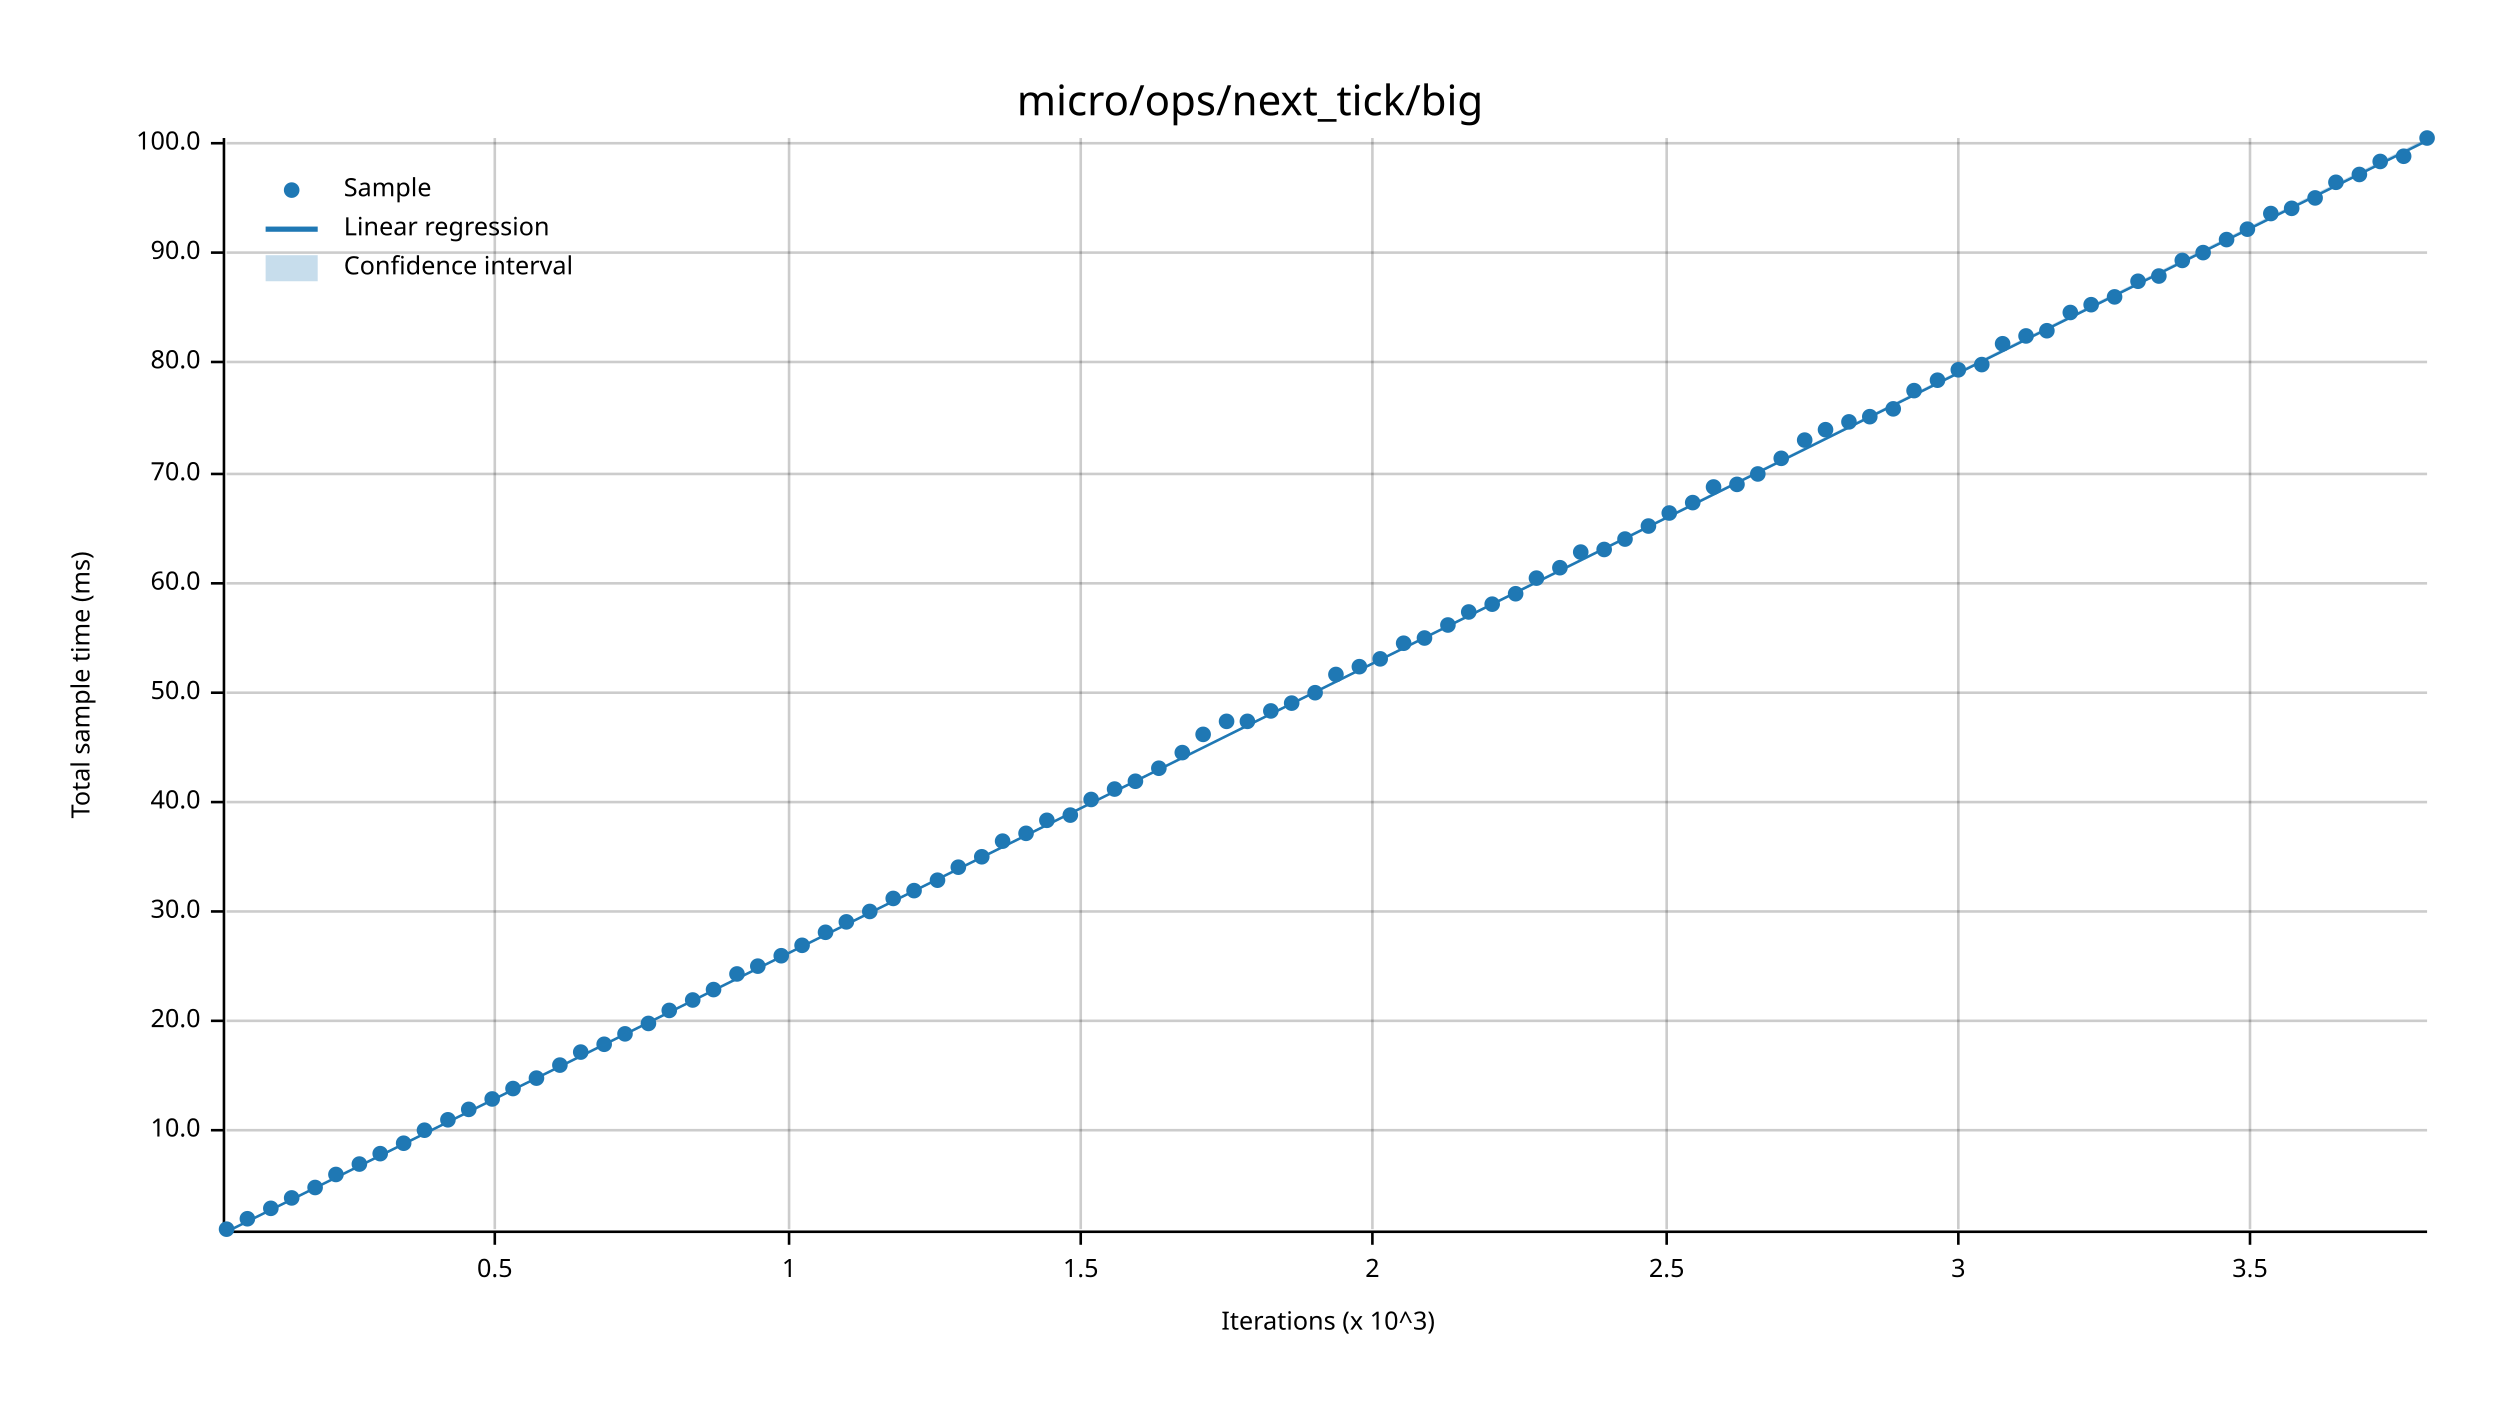
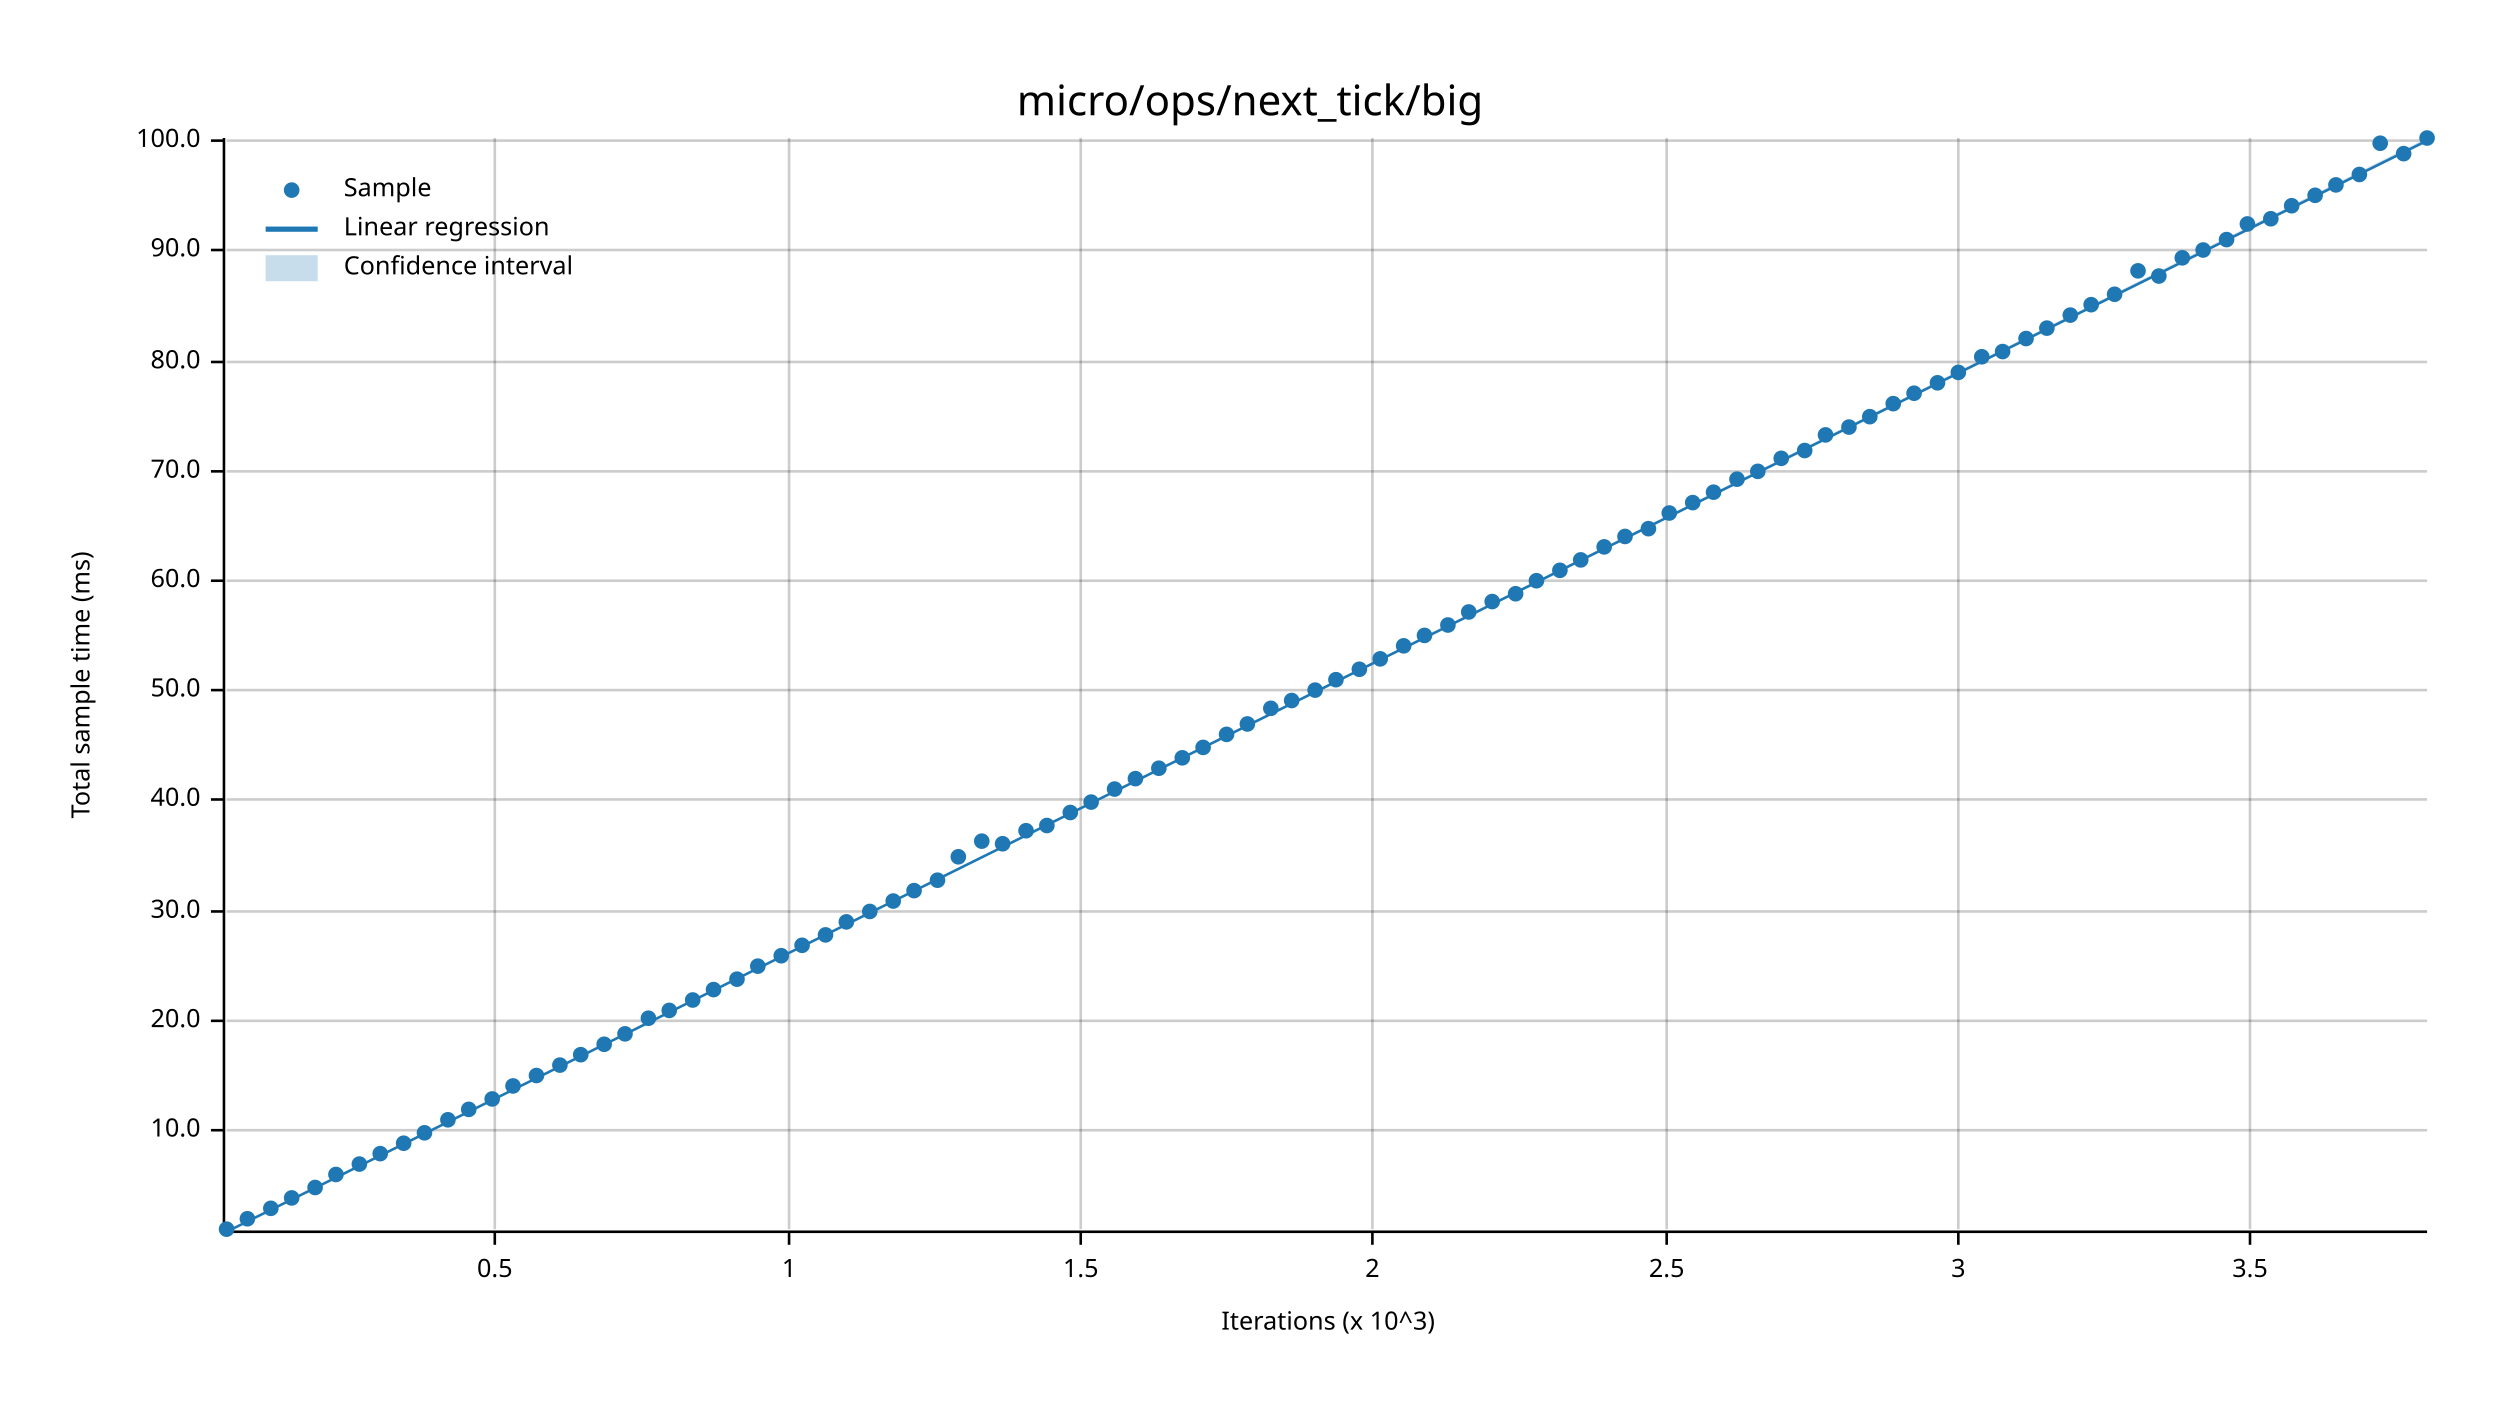
<svg xmlns="http://www.w3.org/2000/svg" width="960" height="540" viewBox="0 0 960 540">
  <text x="480" y="32" dy="0.76em" text-anchor="middle" font-family="sans-serif" font-size="16.129" opacity="1" fill="#000000">
micro/ops/next_tick/big
</text>
  <text x="27" y="263" dy="0.76em" text-anchor="middle" font-family="sans-serif" font-size="9.677" opacity="1" fill="#000000" transform="rotate(270, 27, 263)">
Total sample time (ms)
</text>
  <text x="510" y="513" dy="-0.5ex" text-anchor="middle" font-family="sans-serif" font-size="9.677" opacity="1" fill="#000000">
Iterations (x 10^3)
</text>
  <line opacity="0.2" stroke="#000000" stroke-width="1" x1="190" y1="472" x2="190" y2="53" />
  <line opacity="0.2" stroke="#000000" stroke-width="1" x1="303" y1="472" x2="303" y2="53" />
  <line opacity="0.2" stroke="#000000" stroke-width="1" x1="415" y1="472" x2="415" y2="53" />
  <line opacity="0.2" stroke="#000000" stroke-width="1" x1="527" y1="472" x2="527" y2="53" />
  <line opacity="0.2" stroke="#000000" stroke-width="1" x1="640" y1="472" x2="640" y2="53" />
  <line opacity="0.2" stroke="#000000" stroke-width="1" x1="752" y1="472" x2="752" y2="53" />
  <line opacity="0.2" stroke="#000000" stroke-width="1" x1="864" y1="472" x2="864" y2="53" />
  <line opacity="0.2" stroke="#000000" stroke-width="1" x1="87" y1="434" x2="932" y2="434" />
  <line opacity="0.2" stroke="#000000" stroke-width="1" x1="87" y1="392" x2="932" y2="392" />
  <line opacity="0.2" stroke="#000000" stroke-width="1" x1="87" y1="350" x2="932" y2="350" />
-   <line opacity="0.2" stroke="#000000" stroke-width="1" x1="87" y1="308" x2="932" y2="308" />
-   <line opacity="0.2" stroke="#000000" stroke-width="1" x1="87" y1="266" x2="932" y2="266" />
-   <line opacity="0.2" stroke="#000000" stroke-width="1" x1="87" y1="224" x2="932" y2="224" />
-   <line opacity="0.2" stroke="#000000" stroke-width="1" x1="87" y1="182" x2="932" y2="182" />
+   <line opacity="0.2" stroke="#000000" stroke-width="1" x1="87" y1="307" x2="932" y2="307" />
+   <line opacity="0.2" stroke="#000000" stroke-width="1" x1="87" y1="265" x2="932" y2="265" />
+   <line opacity="0.2" stroke="#000000" stroke-width="1" x1="87" y1="223" x2="932" y2="223" />
+   <line opacity="0.2" stroke="#000000" stroke-width="1" x1="87" y1="181" x2="932" y2="181" />
  <line opacity="0.2" stroke="#000000" stroke-width="1" x1="87" y1="139" x2="932" y2="139" />
-   <line opacity="0.2" stroke="#000000" stroke-width="1" x1="87" y1="97" x2="932" y2="97" />
-   <line opacity="0.2" stroke="#000000" stroke-width="1" x1="87" y1="55" x2="932" y2="55" />
+   <line opacity="0.2" stroke="#000000" stroke-width="1" x1="87" y1="96" x2="932" y2="96" />
+   <line opacity="0.2" stroke="#000000" stroke-width="1" x1="87" y1="54" x2="932" y2="54" />
  <polyline fill="none" opacity="1" stroke="#000000" stroke-width="1" points="86,53 86,472 " />
  <text x="77" y="434" dy="0.5ex" text-anchor="end" font-family="sans-serif" font-size="9.677" opacity="1" fill="#000000">
10.0
</text>
  <polyline fill="none" opacity="1" stroke="#000000" stroke-width="1" points="81,434 86,434 " />
  <text x="77" y="392" dy="0.5ex" text-anchor="end" font-family="sans-serif" font-size="9.677" opacity="1" fill="#000000">
20.0
</text>
  <polyline fill="none" opacity="1" stroke="#000000" stroke-width="1" points="81,392 86,392 " />
  <text x="77" y="350" dy="0.5ex" text-anchor="end" font-family="sans-serif" font-size="9.677" opacity="1" fill="#000000">
30.0
</text>
  <polyline fill="none" opacity="1" stroke="#000000" stroke-width="1" points="81,350 86,350 " />
-   <text x="77" y="308" dy="0.5ex" text-anchor="end" font-family="sans-serif" font-size="9.677" opacity="1" fill="#000000">
+   <text x="77" y="307" dy="0.5ex" text-anchor="end" font-family="sans-serif" font-size="9.677" opacity="1" fill="#000000">
40.0
</text>
-   <polyline fill="none" opacity="1" stroke="#000000" stroke-width="1" points="81,308 86,308 " />
-   <text x="77" y="266" dy="0.5ex" text-anchor="end" font-family="sans-serif" font-size="9.677" opacity="1" fill="#000000">
+   <polyline fill="none" opacity="1" stroke="#000000" stroke-width="1" points="81,307 86,307 " />
+   <text x="77" y="265" dy="0.5ex" text-anchor="end" font-family="sans-serif" font-size="9.677" opacity="1" fill="#000000">
50.0
</text>
-   <polyline fill="none" opacity="1" stroke="#000000" stroke-width="1" points="81,266 86,266 " />
-   <text x="77" y="224" dy="0.5ex" text-anchor="end" font-family="sans-serif" font-size="9.677" opacity="1" fill="#000000">
+   <polyline fill="none" opacity="1" stroke="#000000" stroke-width="1" points="81,265 86,265 " />
+   <text x="77" y="223" dy="0.5ex" text-anchor="end" font-family="sans-serif" font-size="9.677" opacity="1" fill="#000000">
60.0
</text>
-   <polyline fill="none" opacity="1" stroke="#000000" stroke-width="1" points="81,224 86,224 " />
-   <text x="77" y="182" dy="0.5ex" text-anchor="end" font-family="sans-serif" font-size="9.677" opacity="1" fill="#000000">
+   <polyline fill="none" opacity="1" stroke="#000000" stroke-width="1" points="81,223 86,223 " />
+   <text x="77" y="181" dy="0.5ex" text-anchor="end" font-family="sans-serif" font-size="9.677" opacity="1" fill="#000000">
70.0
</text>
-   <polyline fill="none" opacity="1" stroke="#000000" stroke-width="1" points="81,182 86,182 " />
+   <polyline fill="none" opacity="1" stroke="#000000" stroke-width="1" points="81,181 86,181 " />
  <text x="77" y="139" dy="0.5ex" text-anchor="end" font-family="sans-serif" font-size="9.677" opacity="1" fill="#000000">
80.0
</text>
  <polyline fill="none" opacity="1" stroke="#000000" stroke-width="1" points="81,139 86,139 " />
-   <text x="77" y="97" dy="0.5ex" text-anchor="end" font-family="sans-serif" font-size="9.677" opacity="1" fill="#000000">
+   <text x="77" y="96" dy="0.5ex" text-anchor="end" font-family="sans-serif" font-size="9.677" opacity="1" fill="#000000">
90.0
</text>
-   <polyline fill="none" opacity="1" stroke="#000000" stroke-width="1" points="81,97 86,97 " />
-   <text x="77" y="55" dy="0.5ex" text-anchor="end" font-family="sans-serif" font-size="9.677" opacity="1" fill="#000000">
+   <polyline fill="none" opacity="1" stroke="#000000" stroke-width="1" points="81,96 86,96 " />
+   <text x="77" y="54" dy="0.5ex" text-anchor="end" font-family="sans-serif" font-size="9.677" opacity="1" fill="#000000">
100.0
</text>
-   <polyline fill="none" opacity="1" stroke="#000000" stroke-width="1" points="81,55 86,55 " />
+   <polyline fill="none" opacity="1" stroke="#000000" stroke-width="1" points="81,54 86,54 " />
  <polyline fill="none" opacity="1" stroke="#000000" stroke-width="1" points="87,473 932,473 " />
  <text x="190" y="483" dy="0.76em" text-anchor="middle" font-family="sans-serif" font-size="9.677" opacity="1" fill="#000000">
0.5
</text>
  <polyline fill="none" opacity="1" stroke="#000000" stroke-width="1" points="190,473 190,478 " />
  <text x="303" y="483" dy="0.76em" text-anchor="middle" font-family="sans-serif" font-size="9.677" opacity="1" fill="#000000">
1
</text>
  <polyline fill="none" opacity="1" stroke="#000000" stroke-width="1" points="303,473 303,478 " />
  <text x="415" y="483" dy="0.76em" text-anchor="middle" font-family="sans-serif" font-size="9.677" opacity="1" fill="#000000">
1.5
</text>
  <polyline fill="none" opacity="1" stroke="#000000" stroke-width="1" points="415,473 415,478 " />
  <text x="527" y="483" dy="0.76em" text-anchor="middle" font-family="sans-serif" font-size="9.677" opacity="1" fill="#000000">
2
</text>
  <polyline fill="none" opacity="1" stroke="#000000" stroke-width="1" points="527,473 527,478 " />
  <text x="640" y="483" dy="0.76em" text-anchor="middle" font-family="sans-serif" font-size="9.677" opacity="1" fill="#000000">
2.5
</text>
  <polyline fill="none" opacity="1" stroke="#000000" stroke-width="1" points="640,473 640,478 " />
  <text x="752" y="483" dy="0.76em" text-anchor="middle" font-family="sans-serif" font-size="9.677" opacity="1" fill="#000000">
3
</text>
  <polyline fill="none" opacity="1" stroke="#000000" stroke-width="1" points="752,473 752,478 " />
  <text x="864" y="483" dy="0.76em" text-anchor="middle" font-family="sans-serif" font-size="9.677" opacity="1" fill="#000000">
3.5
</text>
  <polyline fill="none" opacity="1" stroke="#000000" stroke-width="1" points="864,473 864,478 " />
  <circle cx="87" cy="472" r="3" opacity="1" fill="#1F78B4" stroke="none" stroke-width="1" />
  <circle cx="95" cy="468" r="3" opacity="1" fill="#1F78B4" stroke="none" stroke-width="1" />
  <circle cx="104" cy="464" r="3" opacity="1" fill="#1F78B4" stroke="none" stroke-width="1" />
  <circle cx="112" cy="460" r="3" opacity="1" fill="#1F78B4" stroke="none" stroke-width="1" />
  <circle cx="121" cy="456" r="3" opacity="1" fill="#1F78B4" stroke="none" stroke-width="1" />
  <circle cx="129" cy="451" r="3" opacity="1" fill="#1F78B4" stroke="none" stroke-width="1" />
  <circle cx="138" cy="447" r="3" opacity="1" fill="#1F78B4" stroke="none" stroke-width="1" />
  <circle cx="146" cy="443" r="3" opacity="1" fill="#1F78B4" stroke="none" stroke-width="1" />
  <circle cx="155" cy="439" r="3" opacity="1" fill="#1F78B4" stroke="none" stroke-width="1" />
-   <circle cx="163" cy="434" r="3" opacity="1" fill="#1F78B4" stroke="none" stroke-width="1" />
+   <circle cx="163" cy="435" r="3" opacity="1" fill="#1F78B4" stroke="none" stroke-width="1" />
  <circle cx="172" cy="430" r="3" opacity="1" fill="#1F78B4" stroke="none" stroke-width="1" />
  <circle cx="180" cy="426" r="3" opacity="1" fill="#1F78B4" stroke="none" stroke-width="1" />
  <circle cx="189" cy="422" r="3" opacity="1" fill="#1F78B4" stroke="none" stroke-width="1" />
-   <circle cx="197" cy="418" r="3" opacity="1" fill="#1F78B4" stroke="none" stroke-width="1" />
-   <circle cx="206" cy="414" r="3" opacity="1" fill="#1F78B4" stroke="none" stroke-width="1" />
+   <circle cx="197" cy="417" r="3" opacity="1" fill="#1F78B4" stroke="none" stroke-width="1" />
+   <circle cx="206" cy="413" r="3" opacity="1" fill="#1F78B4" stroke="none" stroke-width="1" />
  <circle cx="215" cy="409" r="3" opacity="1" fill="#1F78B4" stroke="none" stroke-width="1" />
-   <circle cx="223" cy="404" r="3" opacity="1" fill="#1F78B4" stroke="none" stroke-width="1" />
+   <circle cx="223" cy="405" r="3" opacity="1" fill="#1F78B4" stroke="none" stroke-width="1" />
  <circle cx="232" cy="401" r="3" opacity="1" fill="#1F78B4" stroke="none" stroke-width="1" />
  <circle cx="240" cy="397" r="3" opacity="1" fill="#1F78B4" stroke="none" stroke-width="1" />
-   <circle cx="249" cy="393" r="3" opacity="1" fill="#1F78B4" stroke="none" stroke-width="1" />
+   <circle cx="249" cy="391" r="3" opacity="1" fill="#1F78B4" stroke="none" stroke-width="1" />
  <circle cx="257" cy="388" r="3" opacity="1" fill="#1F78B4" stroke="none" stroke-width="1" />
  <circle cx="266" cy="384" r="3" opacity="1" fill="#1F78B4" stroke="none" stroke-width="1" />
  <circle cx="274" cy="380" r="3" opacity="1" fill="#1F78B4" stroke="none" stroke-width="1" />
-   <circle cx="283" cy="374" r="3" opacity="1" fill="#1F78B4" stroke="none" stroke-width="1" />
+   <circle cx="283" cy="376" r="3" opacity="1" fill="#1F78B4" stroke="none" stroke-width="1" />
  <circle cx="291" cy="371" r="3" opacity="1" fill="#1F78B4" stroke="none" stroke-width="1" />
  <circle cx="300" cy="367" r="3" opacity="1" fill="#1F78B4" stroke="none" stroke-width="1" />
  <circle cx="308" cy="363" r="3" opacity="1" fill="#1F78B4" stroke="none" stroke-width="1" />
-   <circle cx="317" cy="358" r="3" opacity="1" fill="#1F78B4" stroke="none" stroke-width="1" />
+   <circle cx="317" cy="359" r="3" opacity="1" fill="#1F78B4" stroke="none" stroke-width="1" />
  <circle cx="325" cy="354" r="3" opacity="1" fill="#1F78B4" stroke="none" stroke-width="1" />
  <circle cx="334" cy="350" r="3" opacity="1" fill="#1F78B4" stroke="none" stroke-width="1" />
-   <circle cx="343" cy="345" r="3" opacity="1" fill="#1F78B4" stroke="none" stroke-width="1" />
+   <circle cx="343" cy="346" r="3" opacity="1" fill="#1F78B4" stroke="none" stroke-width="1" />
  <circle cx="351" cy="342" r="3" opacity="1" fill="#1F78B4" stroke="none" stroke-width="1" />
  <circle cx="360" cy="338" r="3" opacity="1" fill="#1F78B4" stroke="none" stroke-width="1" />
-   <circle cx="368" cy="333" r="3" opacity="1" fill="#1F78B4" stroke="none" stroke-width="1" />
-   <circle cx="377" cy="329" r="3" opacity="1" fill="#1F78B4" stroke="none" stroke-width="1" />
-   <circle cx="385" cy="323" r="3" opacity="1" fill="#1F78B4" stroke="none" stroke-width="1" />
-   <circle cx="394" cy="320" r="3" opacity="1" fill="#1F78B4" stroke="none" stroke-width="1" />
-   <circle cx="402" cy="315" r="3" opacity="1" fill="#1F78B4" stroke="none" stroke-width="1" />
-   <circle cx="411" cy="313" r="3" opacity="1" fill="#1F78B4" stroke="none" stroke-width="1" />
-   <circle cx="419" cy="307" r="3" opacity="1" fill="#1F78B4" stroke="none" stroke-width="1" />
+   <circle cx="368" cy="329" r="3" opacity="1" fill="#1F78B4" stroke="none" stroke-width="1" />
+   <circle cx="377" cy="323" r="3" opacity="1" fill="#1F78B4" stroke="none" stroke-width="1" />
+   <circle cx="385" cy="324" r="3" opacity="1" fill="#1F78B4" stroke="none" stroke-width="1" />
+   <circle cx="394" cy="319" r="3" opacity="1" fill="#1F78B4" stroke="none" stroke-width="1" />
+   <circle cx="402" cy="317" r="3" opacity="1" fill="#1F78B4" stroke="none" stroke-width="1" />
+   <circle cx="411" cy="312" r="3" opacity="1" fill="#1F78B4" stroke="none" stroke-width="1" />
+   <circle cx="419" cy="308" r="3" opacity="1" fill="#1F78B4" stroke="none" stroke-width="1" />
  <circle cx="428" cy="303" r="3" opacity="1" fill="#1F78B4" stroke="none" stroke-width="1" />
-   <circle cx="436" cy="300" r="3" opacity="1" fill="#1F78B4" stroke="none" stroke-width="1" />
+   <circle cx="436" cy="299" r="3" opacity="1" fill="#1F78B4" stroke="none" stroke-width="1" />
  <circle cx="445" cy="295" r="3" opacity="1" fill="#1F78B4" stroke="none" stroke-width="1" />
-   <circle cx="454" cy="289" r="3" opacity="1" fill="#1F78B4" stroke="none" stroke-width="1" />
-   <circle cx="462" cy="282" r="3" opacity="1" fill="#1F78B4" stroke="none" stroke-width="1" />
-   <circle cx="471" cy="277" r="3" opacity="1" fill="#1F78B4" stroke="none" stroke-width="1" />
-   <circle cx="479" cy="277" r="3" opacity="1" fill="#1F78B4" stroke="none" stroke-width="1" />
-   <circle cx="488" cy="273" r="3" opacity="1" fill="#1F78B4" stroke="none" stroke-width="1" />
-   <circle cx="496" cy="270" r="3" opacity="1" fill="#1F78B4" stroke="none" stroke-width="1" />
-   <circle cx="505" cy="266" r="3" opacity="1" fill="#1F78B4" stroke="none" stroke-width="1" />
-   <circle cx="513" cy="259" r="3" opacity="1" fill="#1F78B4" stroke="none" stroke-width="1" />
-   <circle cx="522" cy="256" r="3" opacity="1" fill="#1F78B4" stroke="none" stroke-width="1" />
+   <circle cx="454" cy="291" r="3" opacity="1" fill="#1F78B4" stroke="none" stroke-width="1" />
+   <circle cx="462" cy="287" r="3" opacity="1" fill="#1F78B4" stroke="none" stroke-width="1" />
+   <circle cx="471" cy="282" r="3" opacity="1" fill="#1F78B4" stroke="none" stroke-width="1" />
+   <circle cx="479" cy="278" r="3" opacity="1" fill="#1F78B4" stroke="none" stroke-width="1" />
+   <circle cx="488" cy="272" r="3" opacity="1" fill="#1F78B4" stroke="none" stroke-width="1" />
+   <circle cx="496" cy="269" r="3" opacity="1" fill="#1F78B4" stroke="none" stroke-width="1" />
+   <circle cx="505" cy="265" r="3" opacity="1" fill="#1F78B4" stroke="none" stroke-width="1" />
+   <circle cx="513" cy="261" r="3" opacity="1" fill="#1F78B4" stroke="none" stroke-width="1" />
+   <circle cx="522" cy="257" r="3" opacity="1" fill="#1F78B4" stroke="none" stroke-width="1" />
  <circle cx="530" cy="253" r="3" opacity="1" fill="#1F78B4" stroke="none" stroke-width="1" />
-   <circle cx="539" cy="247" r="3" opacity="1" fill="#1F78B4" stroke="none" stroke-width="1" />
-   <circle cx="547" cy="245" r="3" opacity="1" fill="#1F78B4" stroke="none" stroke-width="1" />
+   <circle cx="539" cy="248" r="3" opacity="1" fill="#1F78B4" stroke="none" stroke-width="1" />
+   <circle cx="547" cy="244" r="3" opacity="1" fill="#1F78B4" stroke="none" stroke-width="1" />
  <circle cx="556" cy="240" r="3" opacity="1" fill="#1F78B4" stroke="none" stroke-width="1" />
  <circle cx="564" cy="235" r="3" opacity="1" fill="#1F78B4" stroke="none" stroke-width="1" />
-   <circle cx="573" cy="232" r="3" opacity="1" fill="#1F78B4" stroke="none" stroke-width="1" />
+   <circle cx="573" cy="231" r="3" opacity="1" fill="#1F78B4" stroke="none" stroke-width="1" />
  <circle cx="582" cy="228" r="3" opacity="1" fill="#1F78B4" stroke="none" stroke-width="1" />
-   <circle cx="590" cy="222" r="3" opacity="1" fill="#1F78B4" stroke="none" stroke-width="1" />
-   <circle cx="599" cy="218" r="3" opacity="1" fill="#1F78B4" stroke="none" stroke-width="1" />
-   <circle cx="607" cy="212" r="3" opacity="1" fill="#1F78B4" stroke="none" stroke-width="1" />
-   <circle cx="616" cy="211" r="3" opacity="1" fill="#1F78B4" stroke="none" stroke-width="1" />
-   <circle cx="624" cy="207" r="3" opacity="1" fill="#1F78B4" stroke="none" stroke-width="1" />
-   <circle cx="633" cy="202" r="3" opacity="1" fill="#1F78B4" stroke="none" stroke-width="1" />
+   <circle cx="590" cy="223" r="3" opacity="1" fill="#1F78B4" stroke="none" stroke-width="1" />
+   <circle cx="599" cy="219" r="3" opacity="1" fill="#1F78B4" stroke="none" stroke-width="1" />
+   <circle cx="607" cy="215" r="3" opacity="1" fill="#1F78B4" stroke="none" stroke-width="1" />
+   <circle cx="616" cy="210" r="3" opacity="1" fill="#1F78B4" stroke="none" stroke-width="1" />
+   <circle cx="624" cy="206" r="3" opacity="1" fill="#1F78B4" stroke="none" stroke-width="1" />
+   <circle cx="633" cy="203" r="3" opacity="1" fill="#1F78B4" stroke="none" stroke-width="1" />
  <circle cx="641" cy="197" r="3" opacity="1" fill="#1F78B4" stroke="none" stroke-width="1" />
  <circle cx="650" cy="193" r="3" opacity="1" fill="#1F78B4" stroke="none" stroke-width="1" />
-   <circle cx="658" cy="187" r="3" opacity="1" fill="#1F78B4" stroke="none" stroke-width="1" />
-   <circle cx="667" cy="186" r="3" opacity="1" fill="#1F78B4" stroke="none" stroke-width="1" />
-   <circle cx="675" cy="182" r="3" opacity="1" fill="#1F78B4" stroke="none" stroke-width="1" />
+   <circle cx="658" cy="189" r="3" opacity="1" fill="#1F78B4" stroke="none" stroke-width="1" />
+   <circle cx="667" cy="184" r="3" opacity="1" fill="#1F78B4" stroke="none" stroke-width="1" />
+   <circle cx="675" cy="181" r="3" opacity="1" fill="#1F78B4" stroke="none" stroke-width="1" />
  <circle cx="684" cy="176" r="3" opacity="1" fill="#1F78B4" stroke="none" stroke-width="1" />
-   <circle cx="693" cy="169" r="3" opacity="1" fill="#1F78B4" stroke="none" stroke-width="1" />
-   <circle cx="701" cy="165" r="3" opacity="1" fill="#1F78B4" stroke="none" stroke-width="1" />
-   <circle cx="710" cy="162" r="3" opacity="1" fill="#1F78B4" stroke="none" stroke-width="1" />
+   <circle cx="693" cy="173" r="3" opacity="1" fill="#1F78B4" stroke="none" stroke-width="1" />
+   <circle cx="701" cy="167" r="3" opacity="1" fill="#1F78B4" stroke="none" stroke-width="1" />
+   <circle cx="710" cy="164" r="3" opacity="1" fill="#1F78B4" stroke="none" stroke-width="1" />
  <circle cx="718" cy="160" r="3" opacity="1" fill="#1F78B4" stroke="none" stroke-width="1" />
-   <circle cx="727" cy="157" r="3" opacity="1" fill="#1F78B4" stroke="none" stroke-width="1" />
-   <circle cx="735" cy="150" r="3" opacity="1" fill="#1F78B4" stroke="none" stroke-width="1" />
-   <circle cx="744" cy="146" r="3" opacity="1" fill="#1F78B4" stroke="none" stroke-width="1" />
-   <circle cx="752" cy="142" r="3" opacity="1" fill="#1F78B4" stroke="none" stroke-width="1" />
-   <circle cx="761" cy="140" r="3" opacity="1" fill="#1F78B4" stroke="none" stroke-width="1" />
-   <circle cx="769" cy="132" r="3" opacity="1" fill="#1F78B4" stroke="none" stroke-width="1" />
-   <circle cx="778" cy="129" r="3" opacity="1" fill="#1F78B4" stroke="none" stroke-width="1" />
-   <circle cx="786" cy="127" r="3" opacity="1" fill="#1F78B4" stroke="none" stroke-width="1" />
-   <circle cx="795" cy="120" r="3" opacity="1" fill="#1F78B4" stroke="none" stroke-width="1" />
+   <circle cx="727" cy="155" r="3" opacity="1" fill="#1F78B4" stroke="none" stroke-width="1" />
+   <circle cx="735" cy="151" r="3" opacity="1" fill="#1F78B4" stroke="none" stroke-width="1" />
+   <circle cx="744" cy="147" r="3" opacity="1" fill="#1F78B4" stroke="none" stroke-width="1" />
+   <circle cx="752" cy="143" r="3" opacity="1" fill="#1F78B4" stroke="none" stroke-width="1" />
+   <circle cx="761" cy="137" r="3" opacity="1" fill="#1F78B4" stroke="none" stroke-width="1" />
+   <circle cx="769" cy="135" r="3" opacity="1" fill="#1F78B4" stroke="none" stroke-width="1" />
+   <circle cx="778" cy="130" r="3" opacity="1" fill="#1F78B4" stroke="none" stroke-width="1" />
+   <circle cx="786" cy="126" r="3" opacity="1" fill="#1F78B4" stroke="none" stroke-width="1" />
+   <circle cx="795" cy="121" r="3" opacity="1" fill="#1F78B4" stroke="none" stroke-width="1" />
  <circle cx="803" cy="117" r="3" opacity="1" fill="#1F78B4" stroke="none" stroke-width="1" />
-   <circle cx="812" cy="114" r="3" opacity="1" fill="#1F78B4" stroke="none" stroke-width="1" />
-   <circle cx="821" cy="108" r="3" opacity="1" fill="#1F78B4" stroke="none" stroke-width="1" />
+   <circle cx="812" cy="113" r="3" opacity="1" fill="#1F78B4" stroke="none" stroke-width="1" />
+   <circle cx="821" cy="104" r="3" opacity="1" fill="#1F78B4" stroke="none" stroke-width="1" />
  <circle cx="829" cy="106" r="3" opacity="1" fill="#1F78B4" stroke="none" stroke-width="1" />
-   <circle cx="838" cy="100" r="3" opacity="1" fill="#1F78B4" stroke="none" stroke-width="1" />
-   <circle cx="846" cy="97" r="3" opacity="1" fill="#1F78B4" stroke="none" stroke-width="1" />
+   <circle cx="838" cy="99" r="3" opacity="1" fill="#1F78B4" stroke="none" stroke-width="1" />
+   <circle cx="846" cy="96" r="3" opacity="1" fill="#1F78B4" stroke="none" stroke-width="1" />
  <circle cx="855" cy="92" r="3" opacity="1" fill="#1F78B4" stroke="none" stroke-width="1" />
-   <circle cx="863" cy="88" r="3" opacity="1" fill="#1F78B4" stroke="none" stroke-width="1" />
-   <circle cx="872" cy="82" r="3" opacity="1" fill="#1F78B4" stroke="none" stroke-width="1" />
-   <circle cx="880" cy="80" r="3" opacity="1" fill="#1F78B4" stroke="none" stroke-width="1" />
-   <circle cx="889" cy="76" r="3" opacity="1" fill="#1F78B4" stroke="none" stroke-width="1" />
-   <circle cx="897" cy="70" r="3" opacity="1" fill="#1F78B4" stroke="none" stroke-width="1" />
+   <circle cx="863" cy="86" r="3" opacity="1" fill="#1F78B4" stroke="none" stroke-width="1" />
+   <circle cx="872" cy="84" r="3" opacity="1" fill="#1F78B4" stroke="none" stroke-width="1" />
+   <circle cx="880" cy="79" r="3" opacity="1" fill="#1F78B4" stroke="none" stroke-width="1" />
+   <circle cx="889" cy="75" r="3" opacity="1" fill="#1F78B4" stroke="none" stroke-width="1" />
+   <circle cx="897" cy="71" r="3" opacity="1" fill="#1F78B4" stroke="none" stroke-width="1" />
  <circle cx="906" cy="67" r="3" opacity="1" fill="#1F78B4" stroke="none" stroke-width="1" />
-   <circle cx="914" cy="62" r="3" opacity="1" fill="#1F78B4" stroke="none" stroke-width="1" />
-   <circle cx="923" cy="60" r="3" opacity="1" fill="#1F78B4" stroke="none" stroke-width="1" />
+   <circle cx="914" cy="55" r="3" opacity="1" fill="#1F78B4" stroke="none" stroke-width="1" />
+   <circle cx="923" cy="59" r="3" opacity="1" fill="#1F78B4" stroke="none" stroke-width="1" />
  <circle cx="932" cy="53" r="3" opacity="1" fill="#1F78B4" stroke="none" stroke-width="1" />
  <polyline fill="none" opacity="1" stroke="#1F78B4" stroke-width="1" points="87,473 932,54 " />
  <polygon opacity="0.25" fill="#1F78B4" points="87,473 932,54 932,53 " />
  <text x="132" y="68" dy="0.76em" text-anchor="start" font-family="sans-serif" font-size="9.677" opacity="1" fill="#000000">
Sample
</text>
  <text x="132" y="83" dy="0.76em" text-anchor="start" font-family="sans-serif" font-size="9.677" opacity="1" fill="#000000">
Linear regression
</text>
  <text x="132" y="98" dy="0.76em" text-anchor="start" font-family="sans-serif" font-size="9.677" opacity="1" fill="#000000">
Confidence interval
</text>
  <circle cx="112" cy="73" r="3" opacity="1" fill="#1F78B4" stroke="none" stroke-width="1" />
  <polyline fill="none" opacity="1" stroke="#1F78B4" stroke-width="2" points="102,88 122,88 " />
  <rect x="102" y="98" width="20" height="10" opacity="0.25" fill="#1F78B4" stroke="none" />
</svg>
